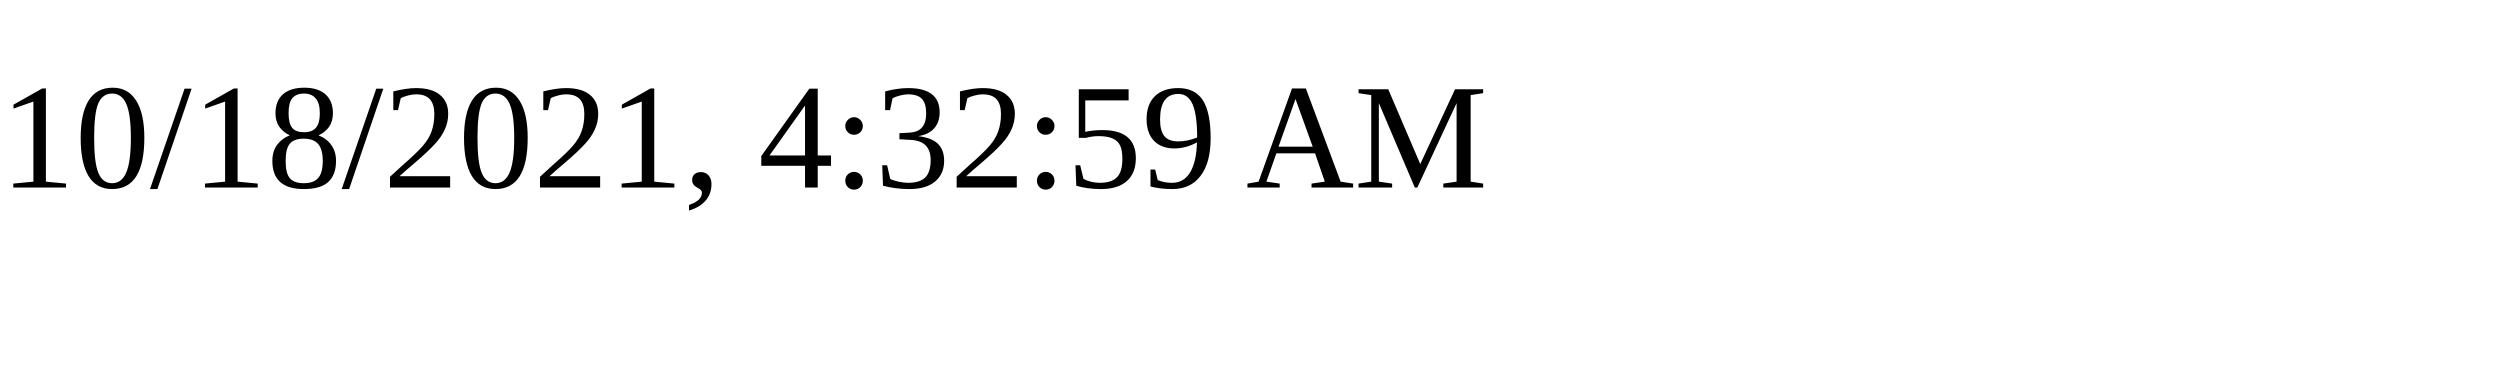
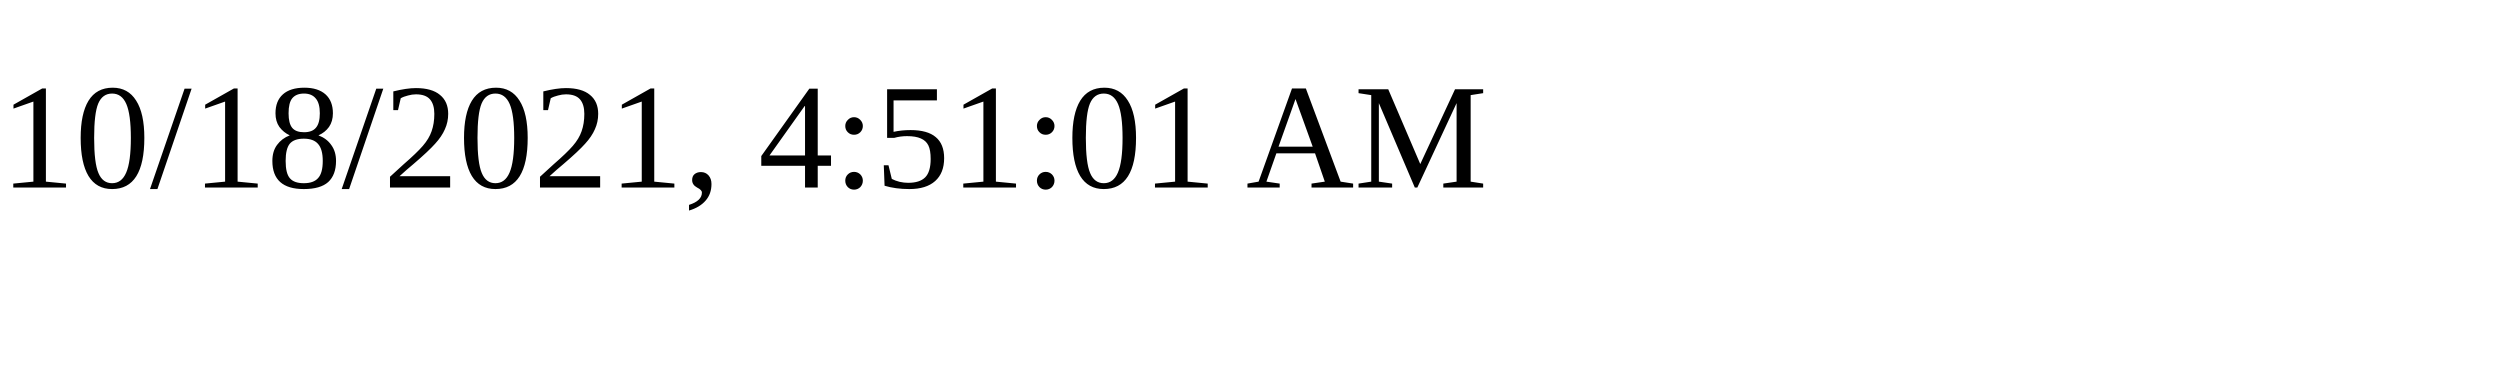
<svg xmlns="http://www.w3.org/2000/svg" height="30" width="200">
-   <text x="0" y="15">10/18/2021, 4:32:59 AM</text>
+   <text x="0" y="15">10/18/2021, 4:51:01 AM</text>
</svg>
